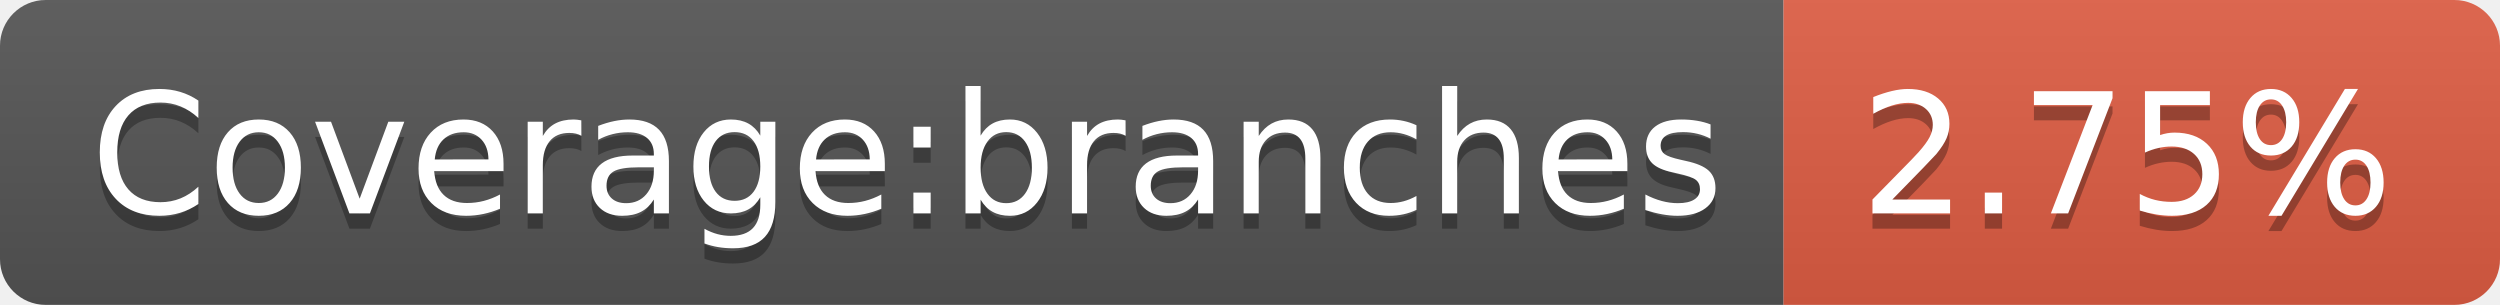
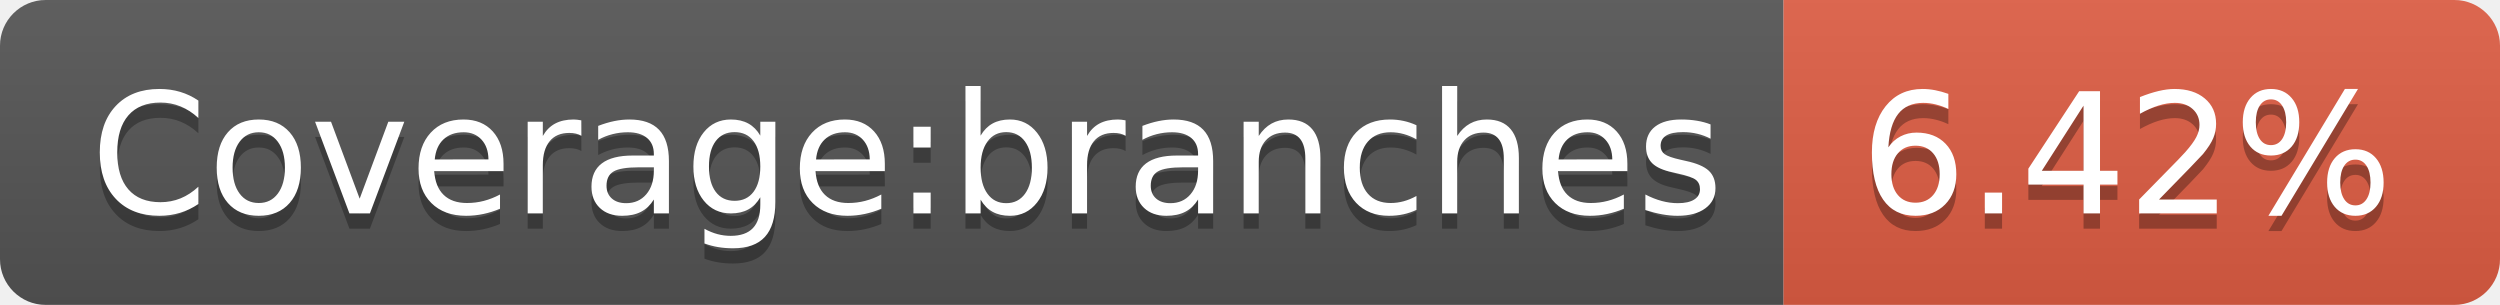
- <svg xmlns="http://www.w3.org/2000/svg" width="164" height="20" role="img" aria-label="Coverage:branches: 2.75%">
+ <svg xmlns="http://www.w3.org/2000/svg" width="164" height="20" role="img" aria-label="Coverage:branches: 6.42%">
  <linearGradient id="s" x2="0" y2="100%">
    <stop offset="0" stop-color="#bbb" stop-opacity=".1" />
    <stop offset="1" stop-opacity=".1" />
  </linearGradient>
  <clipPath id="r">
    <rect width="164" height="20" rx="3" fill="#fff" />
  </clipPath>
  <g clip-path="url(#r)">
    <rect width="117" height="20" fill="#555" />
    <rect x="117" width="47" height="20" fill="#e05d44" />
    <rect width="164" height="20" fill="url(#s)" />
  </g>
  <g fill="#fff" text-anchor="middle" font-family="Verdana,Geneva,DejaVu Sans,sans-serif" text-rendering="geometricPrecision" font-size="110">
    <text aria-hidden="true" x="595" y="150" fill="#010101" fill-opacity=".3" transform="scale(.1)" textLength="1070">Coverage:branches</text>
    <text x="595" y="140" transform="scale(.1)" fill="#fff" textLength="1070">Coverage:branches</text>
-     <text aria-hidden="true" x="1395" y="150" fill="#010101" fill-opacity=".3" transform="scale(.1)" textLength="370">2.75%</text>
-     <text x="1395" y="140" transform="scale(.1)" fill="#fff" textLength="370">2.75%</text>
+     <text aria-hidden="true" x="1395" y="150" fill="#010101" fill-opacity=".3" transform="scale(.1)" textLength="370">6.42%</text>
+     <text x="1395" y="140" transform="scale(.1)" fill="#fff" textLength="370">6.42%</text>
  </g>
</svg>
